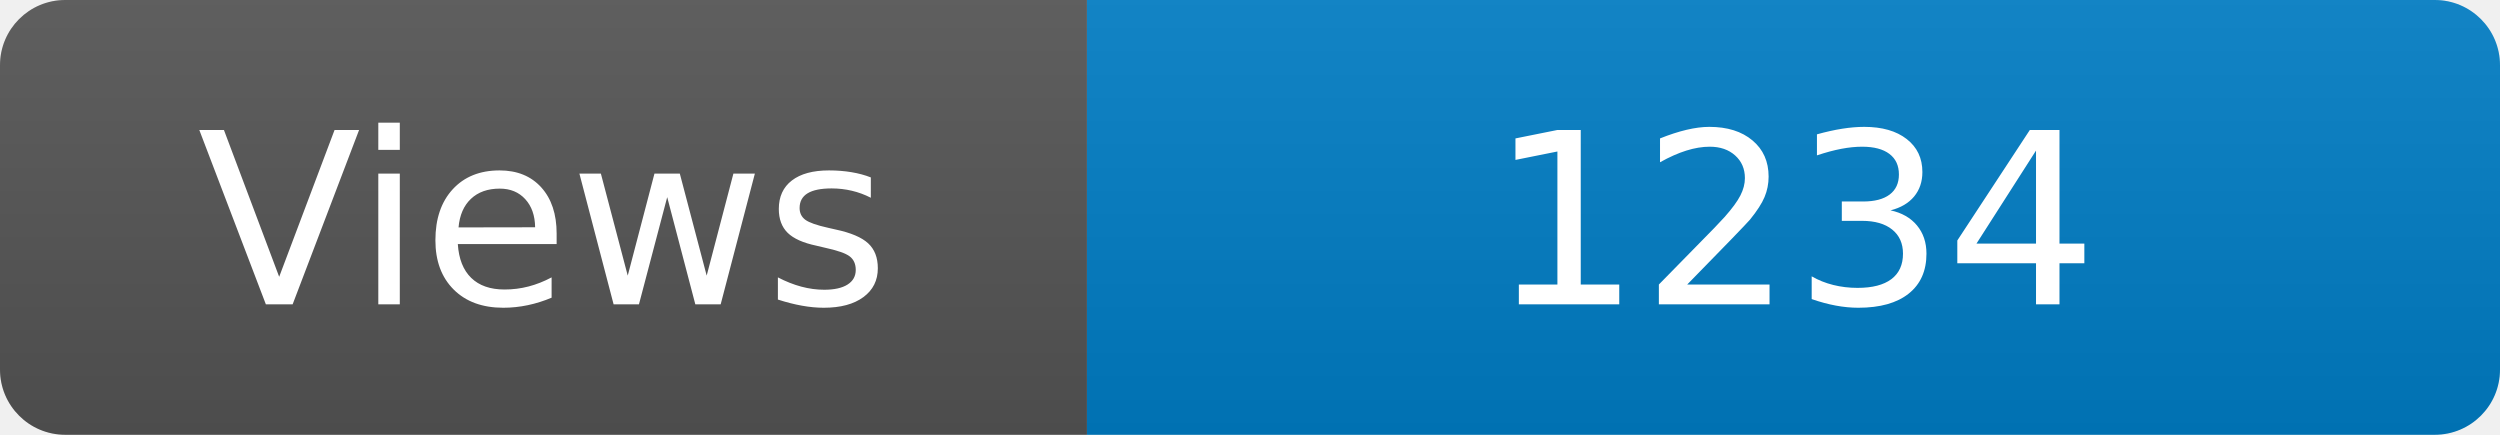
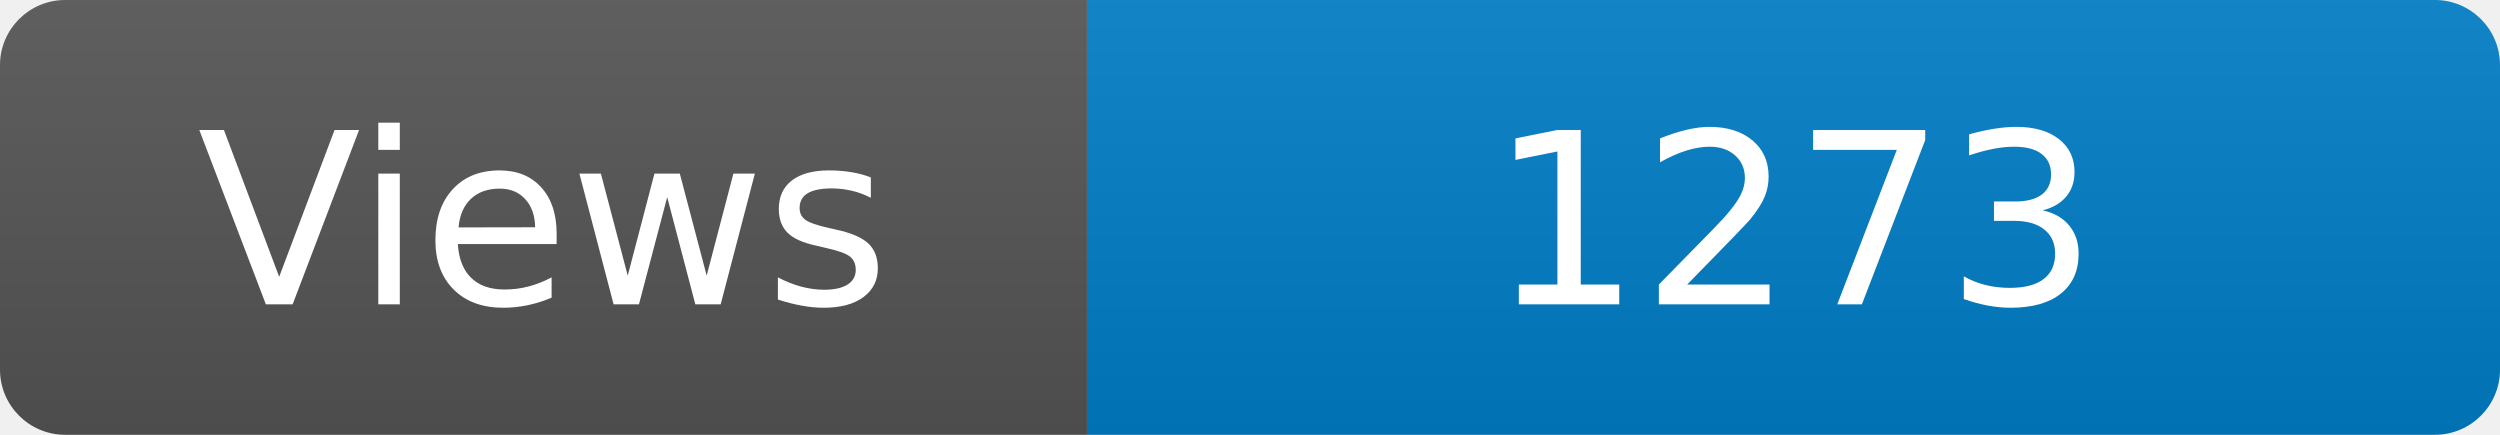
<svg xmlns="http://www.w3.org/2000/svg" width="115" height="20" role="img" aria-label="Maintained?: yes">
  <linearGradient id="s" x2="0" y2="100%">
    <stop offset="0" stop-color="#bbb" stop-opacity=".1" />
    <stop offset="1" stop-opacity=".1" />
  </linearGradient>
  <clipPath id="r">
    <rect width="115" height="20" rx="3" fill="#fff" />
  </clipPath>
  <g clip-path="url(#r)">
    <rect width="50" height="20" fill="#555" />
    <rect x="50" width="160" height="20" fill="#007ec6" />
    <rect width="115" height="20" fill="url(#s)" />
  </g>
  <g fill="#fff" text-anchor="middle" font-family="Verdana,Geneva,DejaVu Sans,sans-serif" font-size="110">
    <text x="250" y="140" transform="scale(.1)" fill="#fff">Views</text>
-     <text x="825" y="140" transform="scale(.1)" fill="#fff">1234</text>
+     <text x="825" y="140" transform="scale(.1)" fill="#fff">1273</text>
  </g>
</svg>
